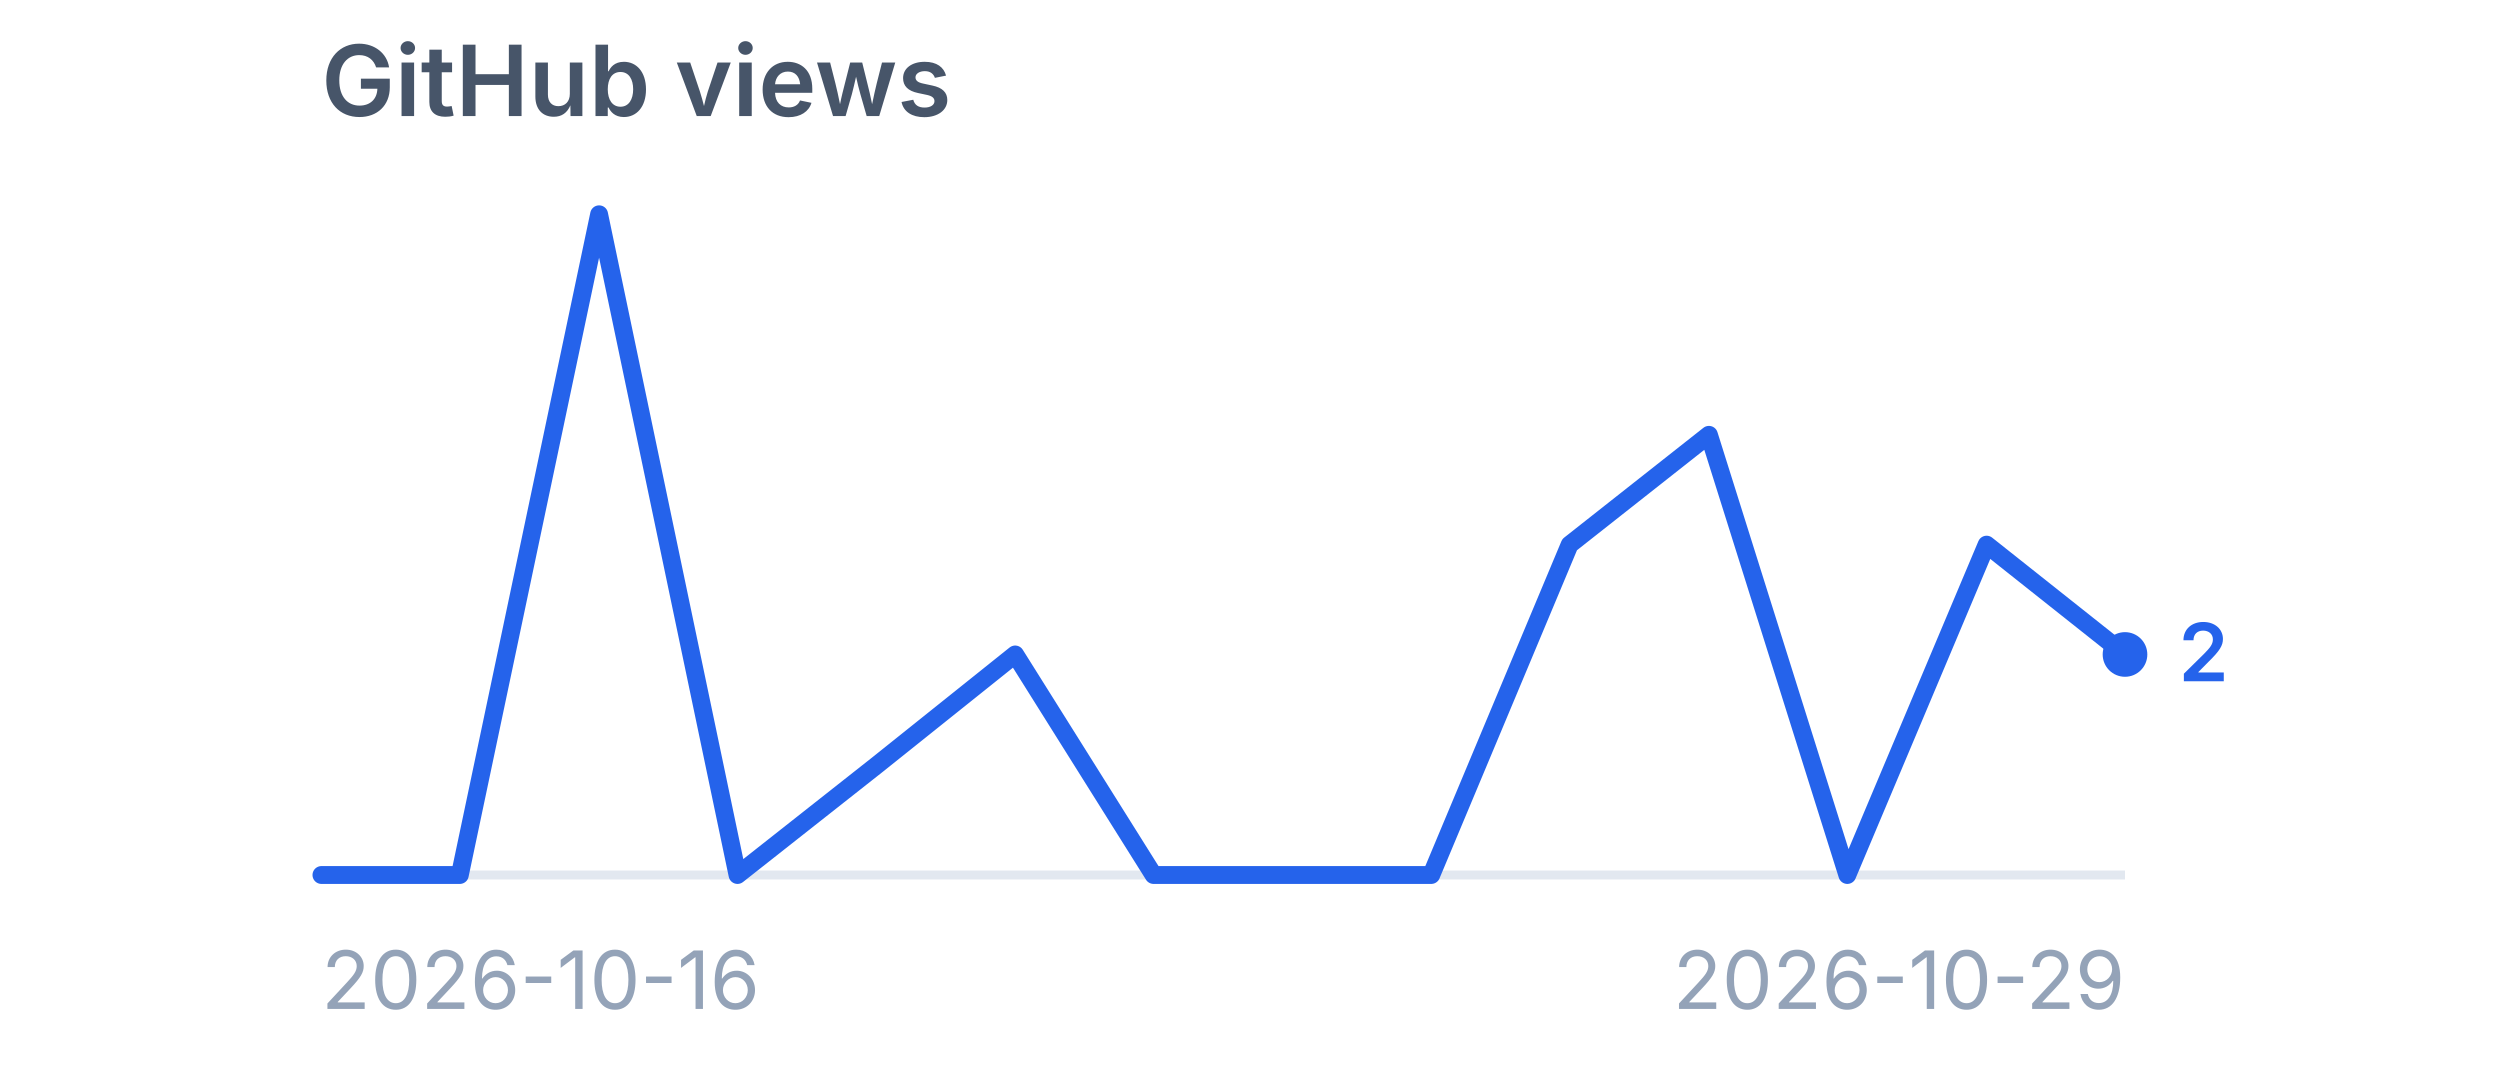
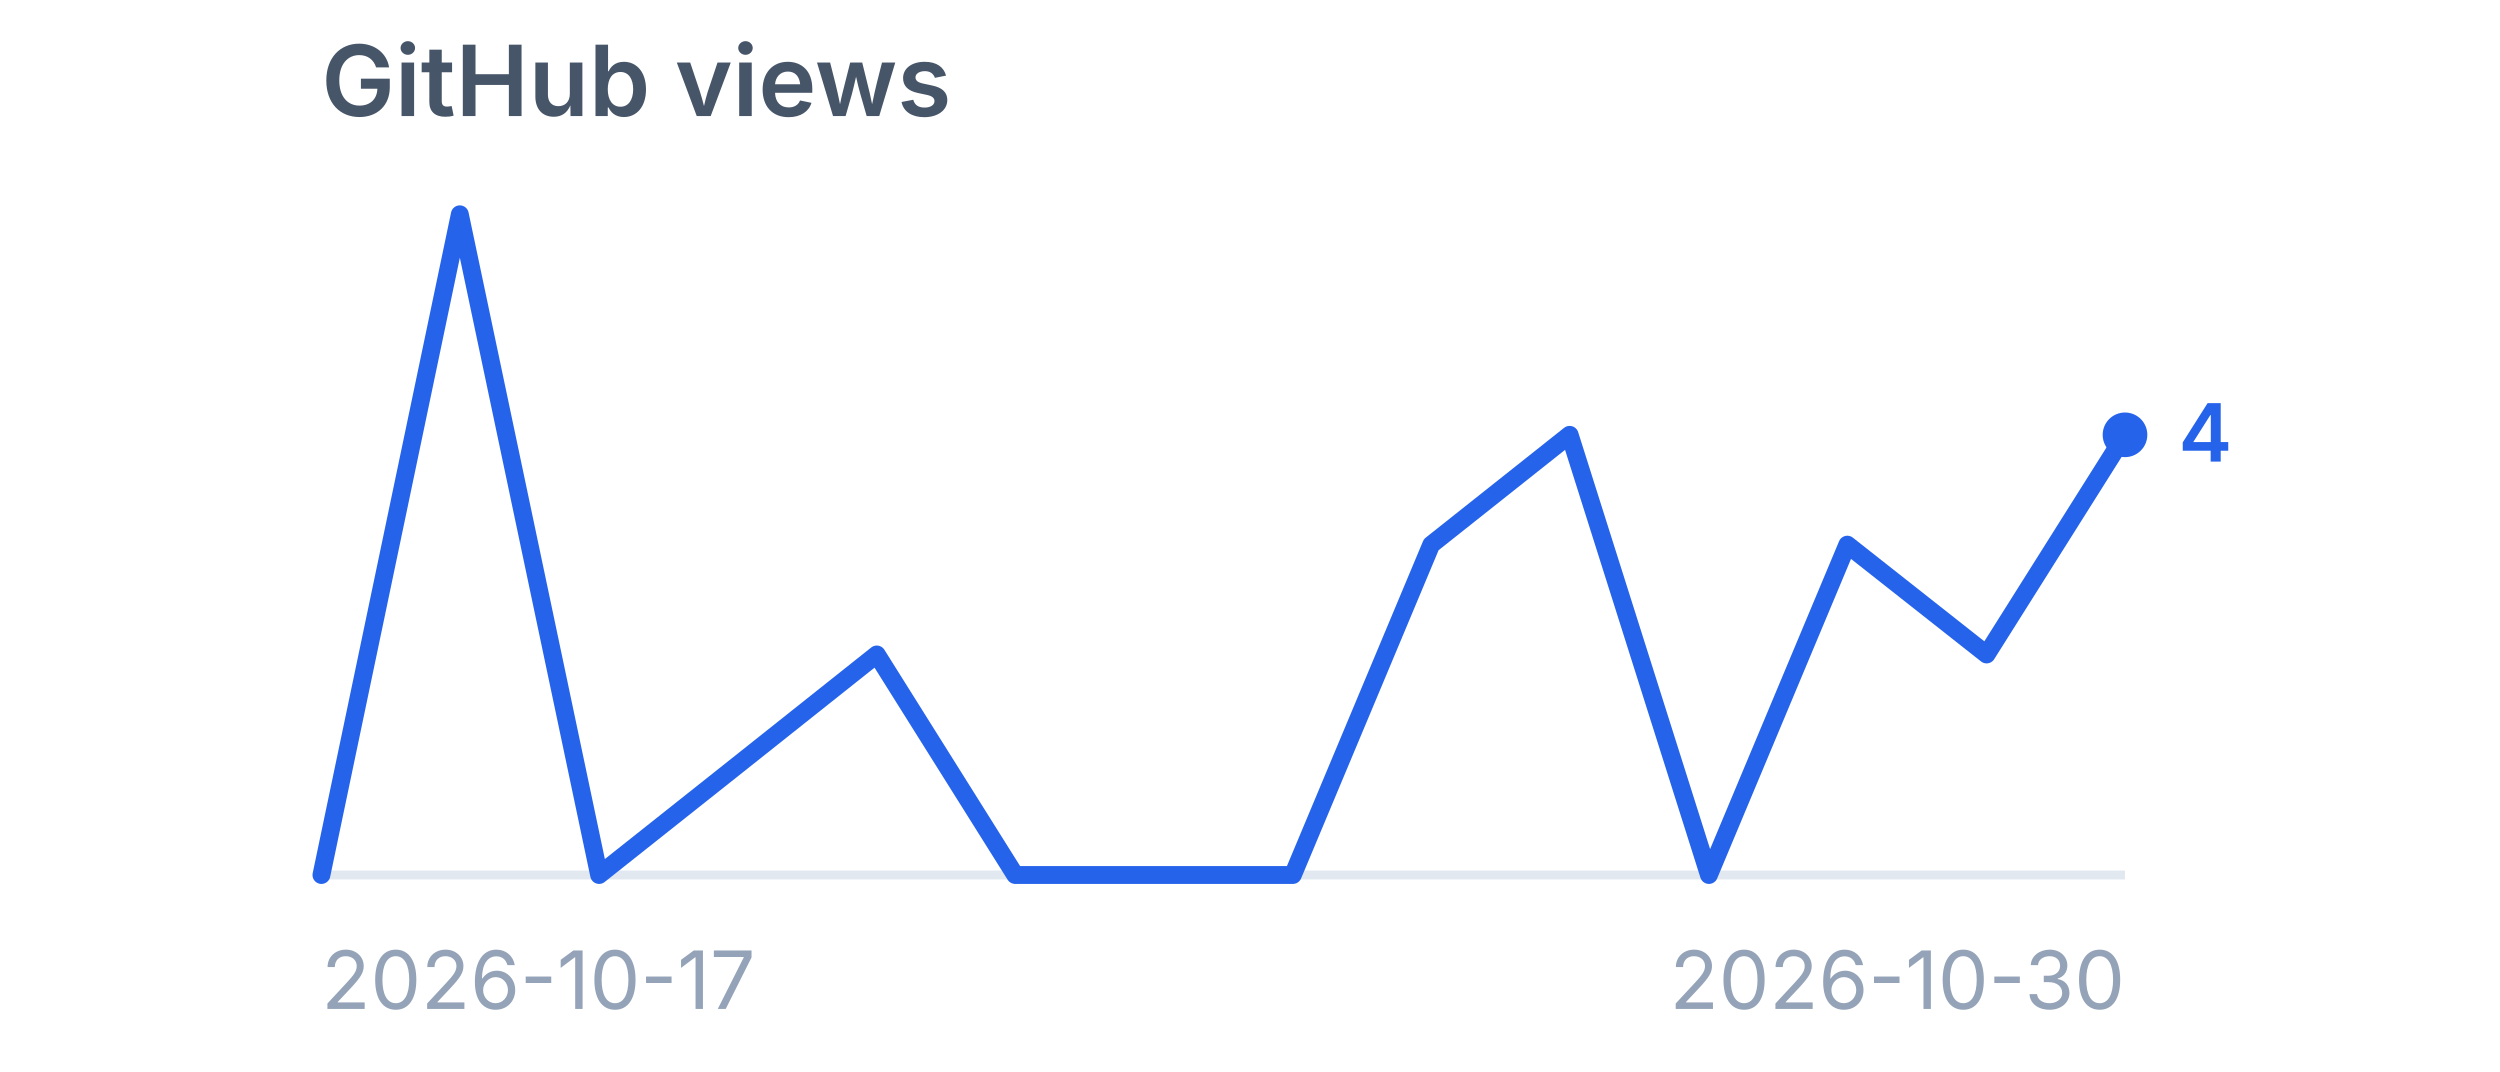
<svg xmlns="http://www.w3.org/2000/svg" viewBox="0 0 280 120" width="280" height="120" role="img" aria-label="GitHub views">
  <style>
    .title {
      font-family:
        -apple-system,
        BlinkMacSystemFont,
        "Segoe UI",
        sans-serif;
      font-size: 11px;
      font-weight: 600;
      fill: #475569;
    }

    .label {
      font-family:
        -apple-system,
        BlinkMacSystemFont,
        "Segoe UI",
        sans-serif;
      font-size: 9px;
      fill: #94a3b8;
    }

    .value {
      font-family:
        -apple-system,
        BlinkMacSystemFont,
        "Segoe UI",
        sans-serif;
      font-size: 9px;
      font-weight: 600;
      fill: #2563eb;
    }
  </style>
  <text x="36" y="13" class="title">
    GitHub views
  </text>
  <line x1="36" y1="98" x2="238" y2="98" stroke="#e2e8f0" stroke-width="1" />
-   <polyline points="36.0,98.0 51.5,98.0 67.1,24.0 82.6,98.0 98.2,85.7 113.7,73.3 129.2,98.0 144.8,98.0 160.3,98.0 175.8,61.0 191.4,48.7 206.9,98.0 222.5,61.0 238.0,73.3" fill="none" stroke="#2563eb" stroke-width="2" stroke-linecap="round" stroke-linejoin="round" />
-   <circle cx="238" cy="73.3" r="2.5" fill="#2563eb" />
-   <text x="244" y="76.3" class="value">
-     2
+   <polyline points="36.0,98.0 51.5,24.0 67.1,98.0 82.6,85.7 98.2,73.3 113.7,98.0 129.2,98.0 144.8,98.0 160.3,61.0 175.8,48.7 191.4,98.0 206.9,61.0 222.5,73.3 238.0,48.7" fill="none" stroke="#2563eb" stroke-width="2" stroke-linecap="round" stroke-linejoin="round" />
+   <circle cx="238" cy="48.7" r="2.5" fill="#2563eb" />
+   <text x="244" y="51.7" class="value">
+     4
  </text>
  <text x="36" y="113" class="label">
-     2026-10-16
+     2026-10-17
  </text>
  <text x="238" y="113" text-anchor="end" class="label">
-     2026-10-29
+     2026-10-30
  </text>
</svg>
